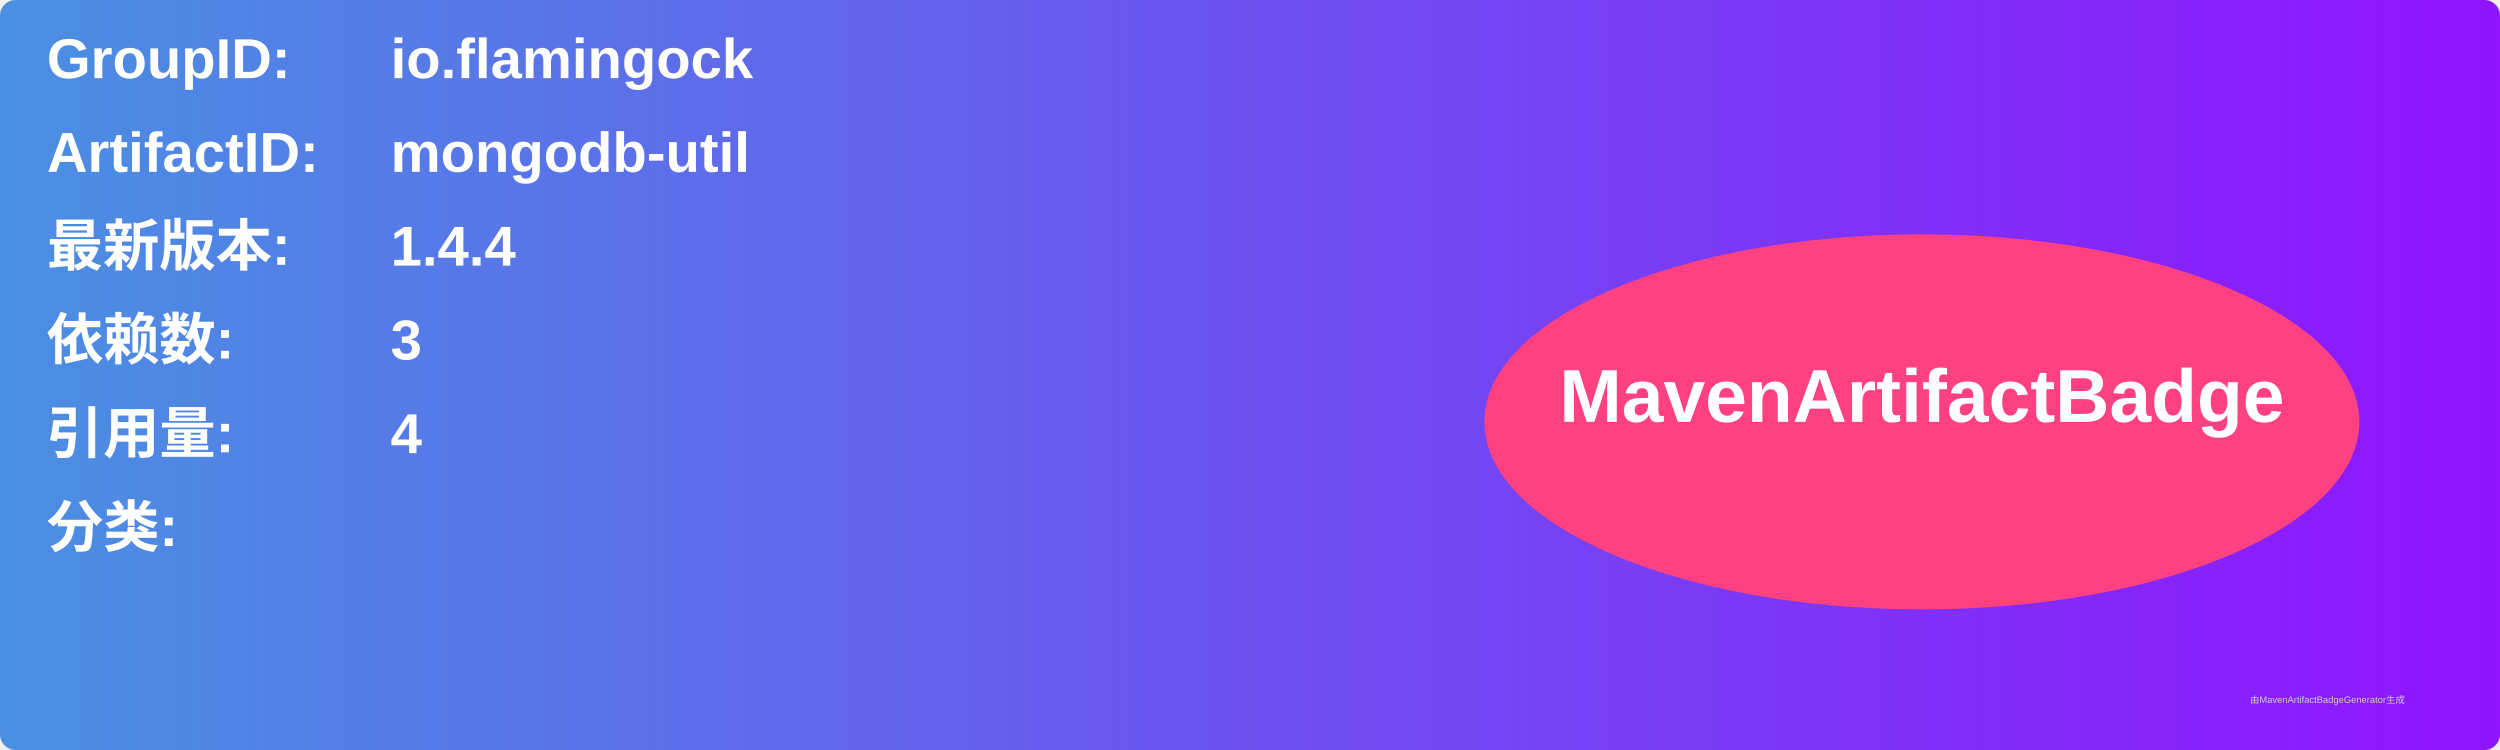
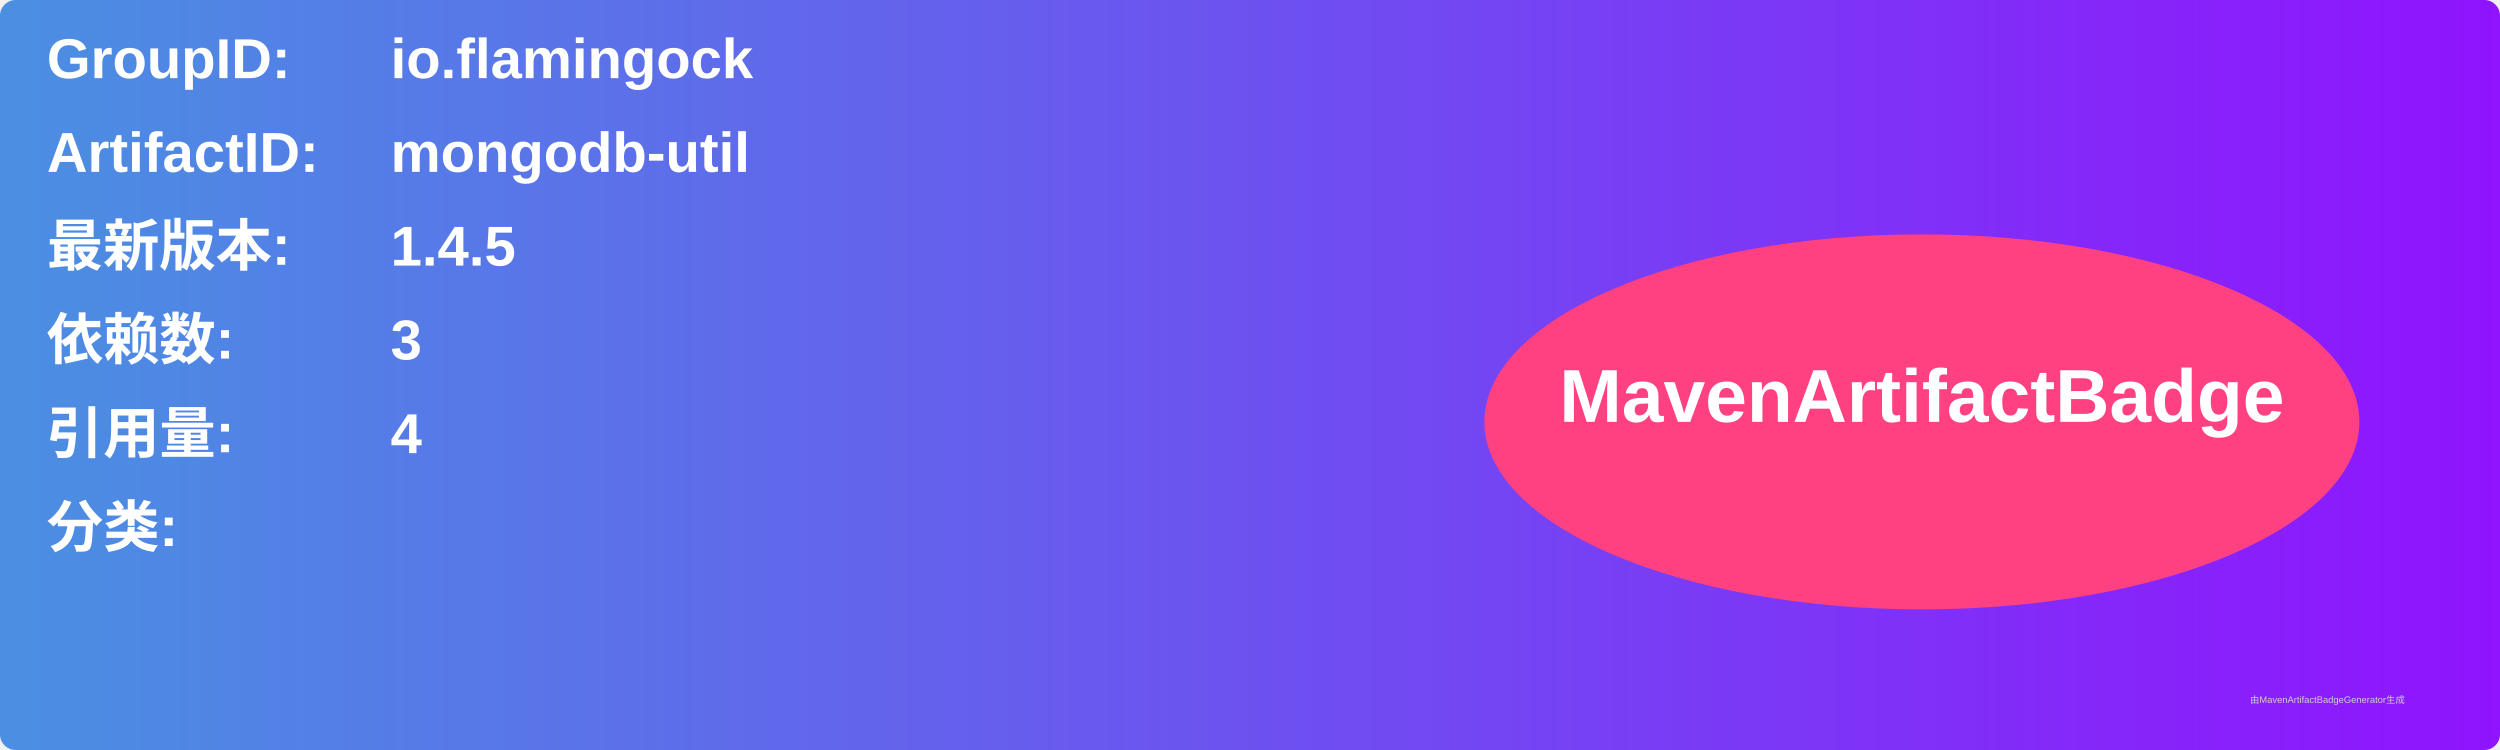
<svg xmlns="http://www.w3.org/2000/svg" width="800" height="240" viewBox="0 0 800 240">
  <linearGradient id="grad" x1="0%" y1="0%" x2="100%" y2="0%">
    <stop offset="0%" stop-color="#4a90e2" />
    <stop offset="100%" stop-color="#9013fe" />
  </linearGradient>
  <rect width="100%" height="100%" rx="5" ry="5" fill="url(#grad)" />
  <g transform="translate(15, 15)">
    <text x="0" y="10" font-family="Arial" font-size="18" fill="white" font-weight="bold" width="260">GroupID:</text>
    <text x="110" y="10" font-family="Arial" font-size="18" fill="white" font-weight="bold" width="460">io.flamingock</text>
    <text x="0" y="40" font-family="Arial" font-size="18" fill="white" font-weight="bold" width="260">ArtifactID:</text>
    <text x="110" y="40" font-family="Arial" font-size="18" fill="white" font-weight="bold" width="460">mongodb-util</text>
    <text x="0" y="70" font-family="Arial" font-size="18" fill="white" font-weight="bold">最新版本:</text>
    <text x="110" y="70" font-family="Arial" font-size="18" fill="white" font-weight="bold">
-       <tspan font-weight="bold">1.4.4</tspan>
+       <tspan font-weight="bold">1.4.5</tspan>
    </text>
    <text x="0" y="100" font-family="Arial" font-size="18" fill="white" font-weight="bold">依赖数: </text>
    <text x="110" y="100" font-family="Arial" font-size="18" fill="white">
      <tspan font-weight="bold">3</tspan>
    </text>
    <text x="0" y="130" font-family="Arial" font-size="18" fill="white" font-weight="bold">引用量: </text>
    <text x="110" y="130" font-family="Arial" font-size="18" fill="white">
      <tspan font-weight="bold">4</tspan>
    </text>
    <text x="0" y="160" font-family="Arial" font-size="18" fill="white" font-weight="bold">分类:</text>
    <text x="10" y="190" font-family="Arial" font-size="10" fill="white">
      <tspan font-weight="bold" />
    </text>
    <ellipse cx="600" cy="120" rx="140" ry="60" fill="#ff4081" />
    <text x="600" y="120" text-anchor="middle" font-family="Arial" font-size="24" fill="white" font-weight="bold">MavenArtifactBadge</text>
  </g>
  <text x="720" y="225" font-family="Arial" font-size="3" fill="#d0d0d0">由MavenArtifactBadgeGenerator生成</text>
</svg>
